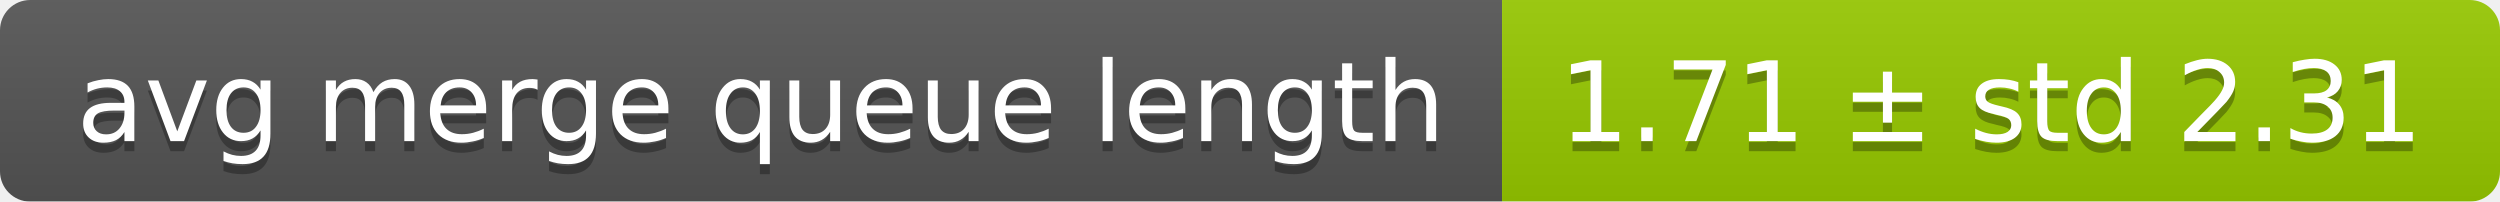
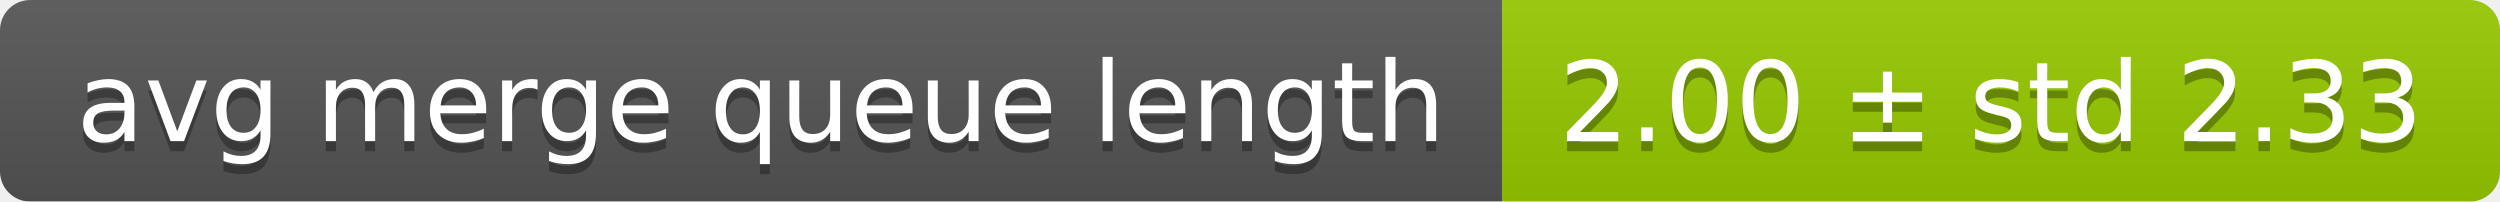
<svg xmlns="http://www.w3.org/2000/svg" width="248" height="20">
  <linearGradient id="smooth" x2="0" y2="100%">
    <stop offset="0" stop-color="#bbb" stop-opacity=".1" />
    <stop offset="1" stop-opacity=".1" />
  </linearGradient>
  <mask id="round">
    <rect width="248" height="20" rx="3" fill="#fff" />
  </mask>
  <g mask="url(#round)">
    <rect width="149" height="20" fill="#555" />
    <rect x="149" width="99" height="20" fill="#97ca00" />
    <rect width="248" height="20" fill="url(#smooth)" />
  </g>
  <g fill="#fff" text-anchor="middle" font-family="DejaVu Sans,Verdana,Geneva,sans-serif" font-size="11">
    <text x="75.5" y="15" fill="#010101" fill-opacity=".3">avg merge queue length</text>
    <text x="75.5" y="14">avg merge queue length</text>
-     <text x="197.5" y="15" fill="#010101" fill-opacity=".3">1.71 ± std 2.31</text>
-     <text x="197.5" y="14">1.71 ± std 2.31</text>
+     <text x="197.5" y="15" fill="#010101" fill-opacity=".3">2.00 ± std 2.33</text>
+     <text x="197.5" y="14">2.00 ± std 2.33</text>
  </g>
</svg>
